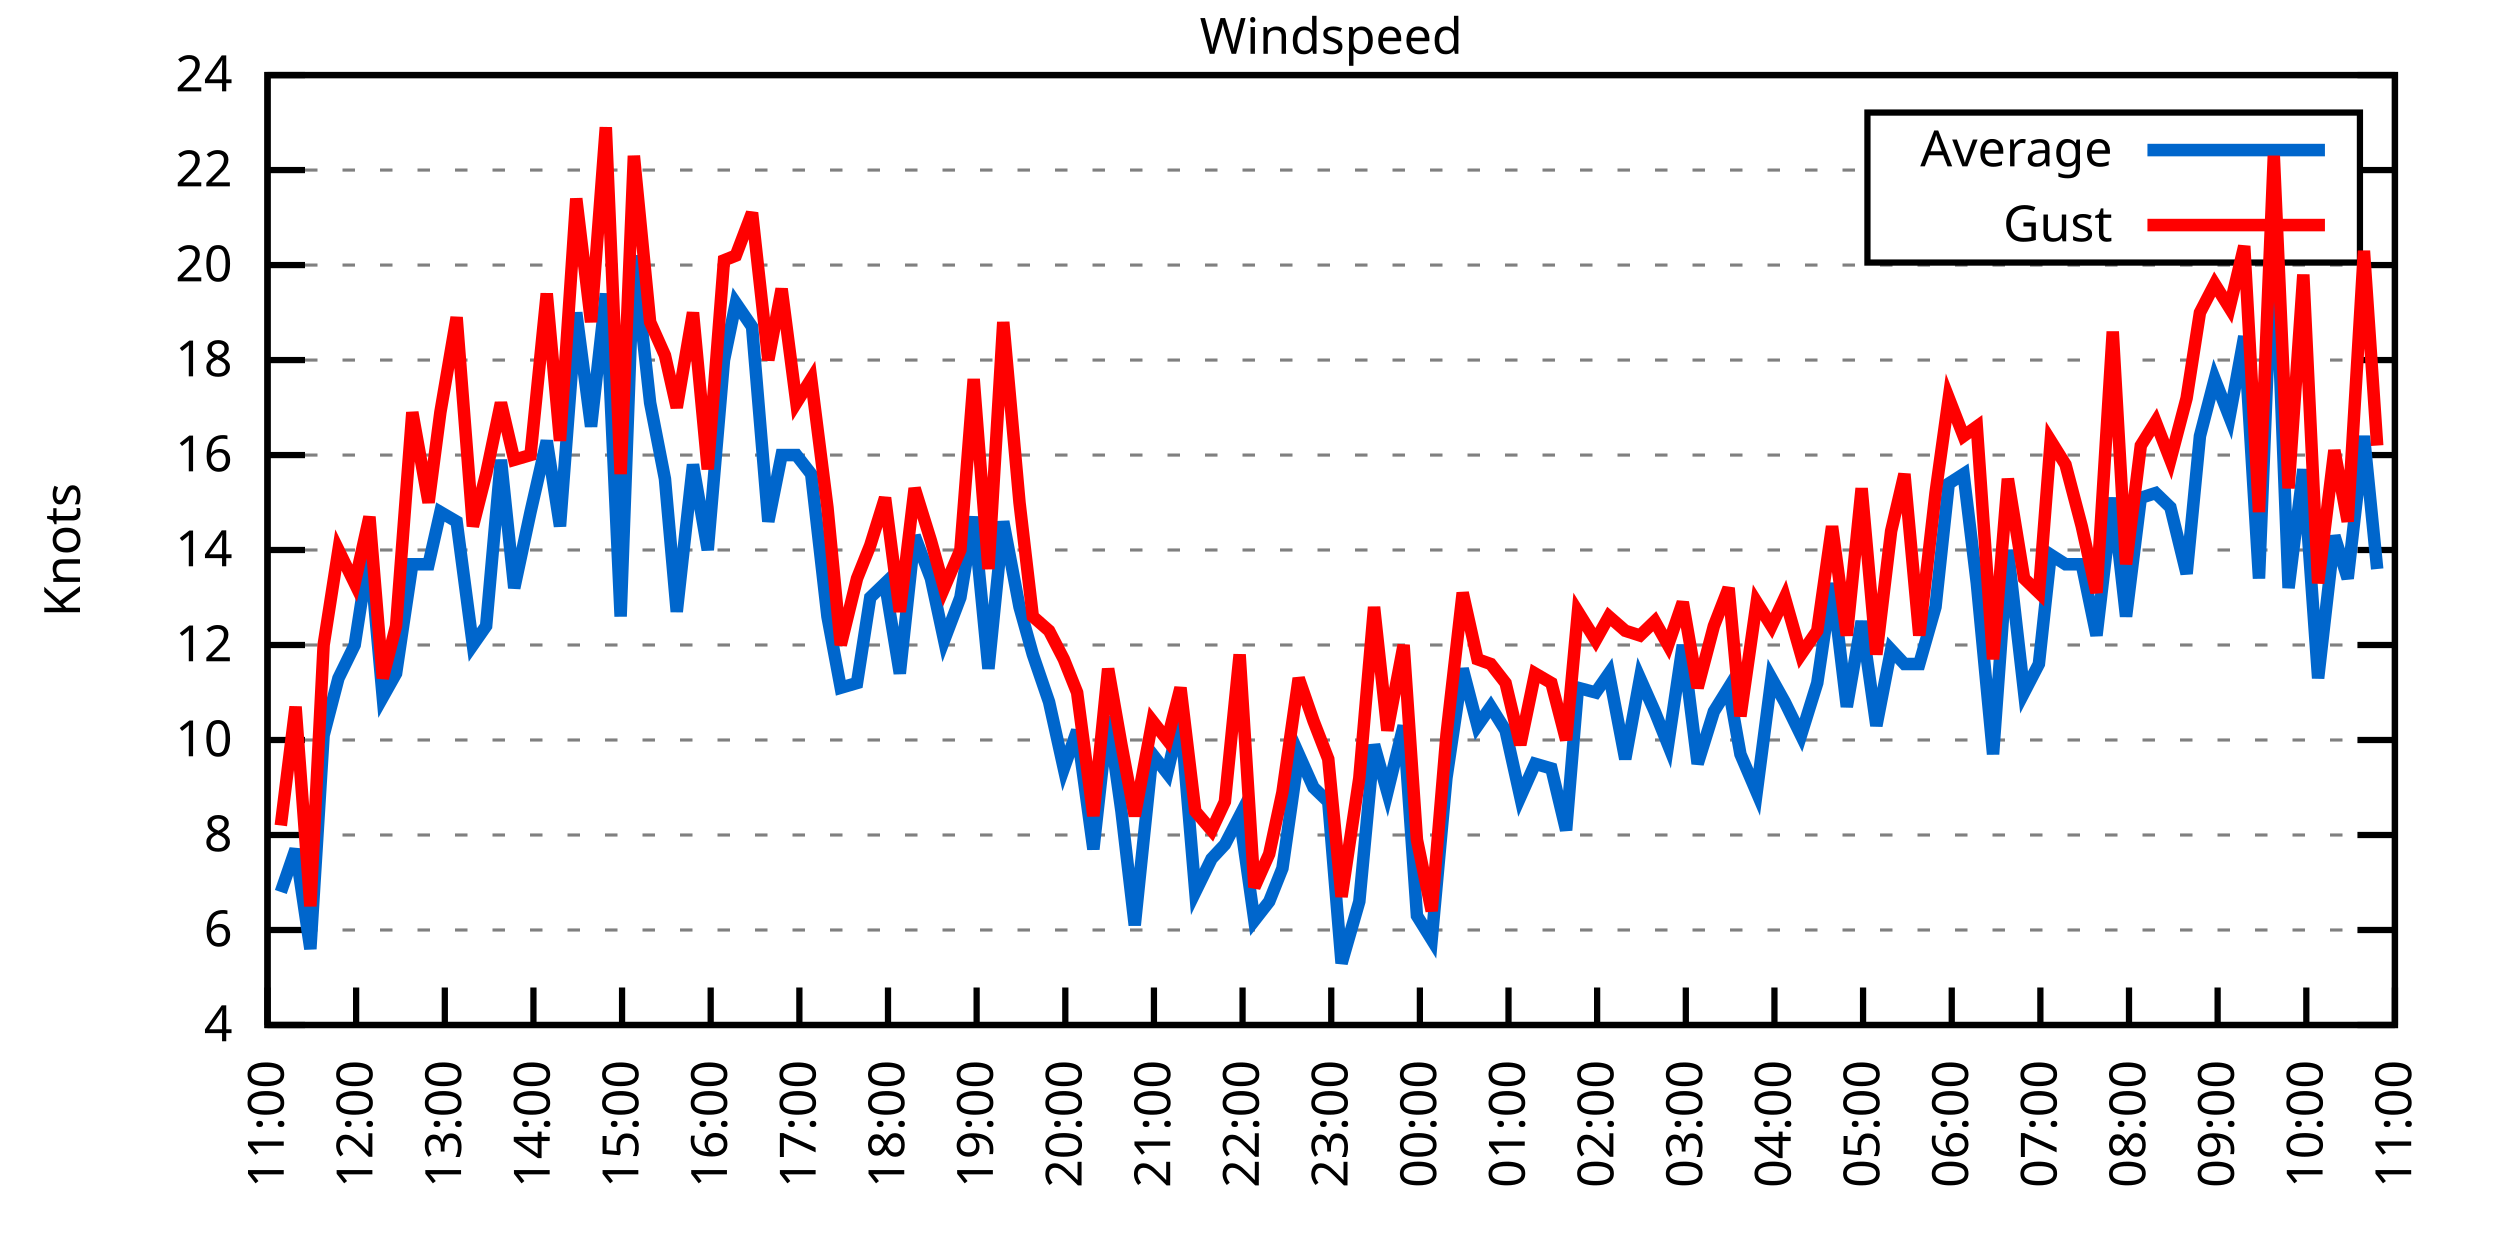
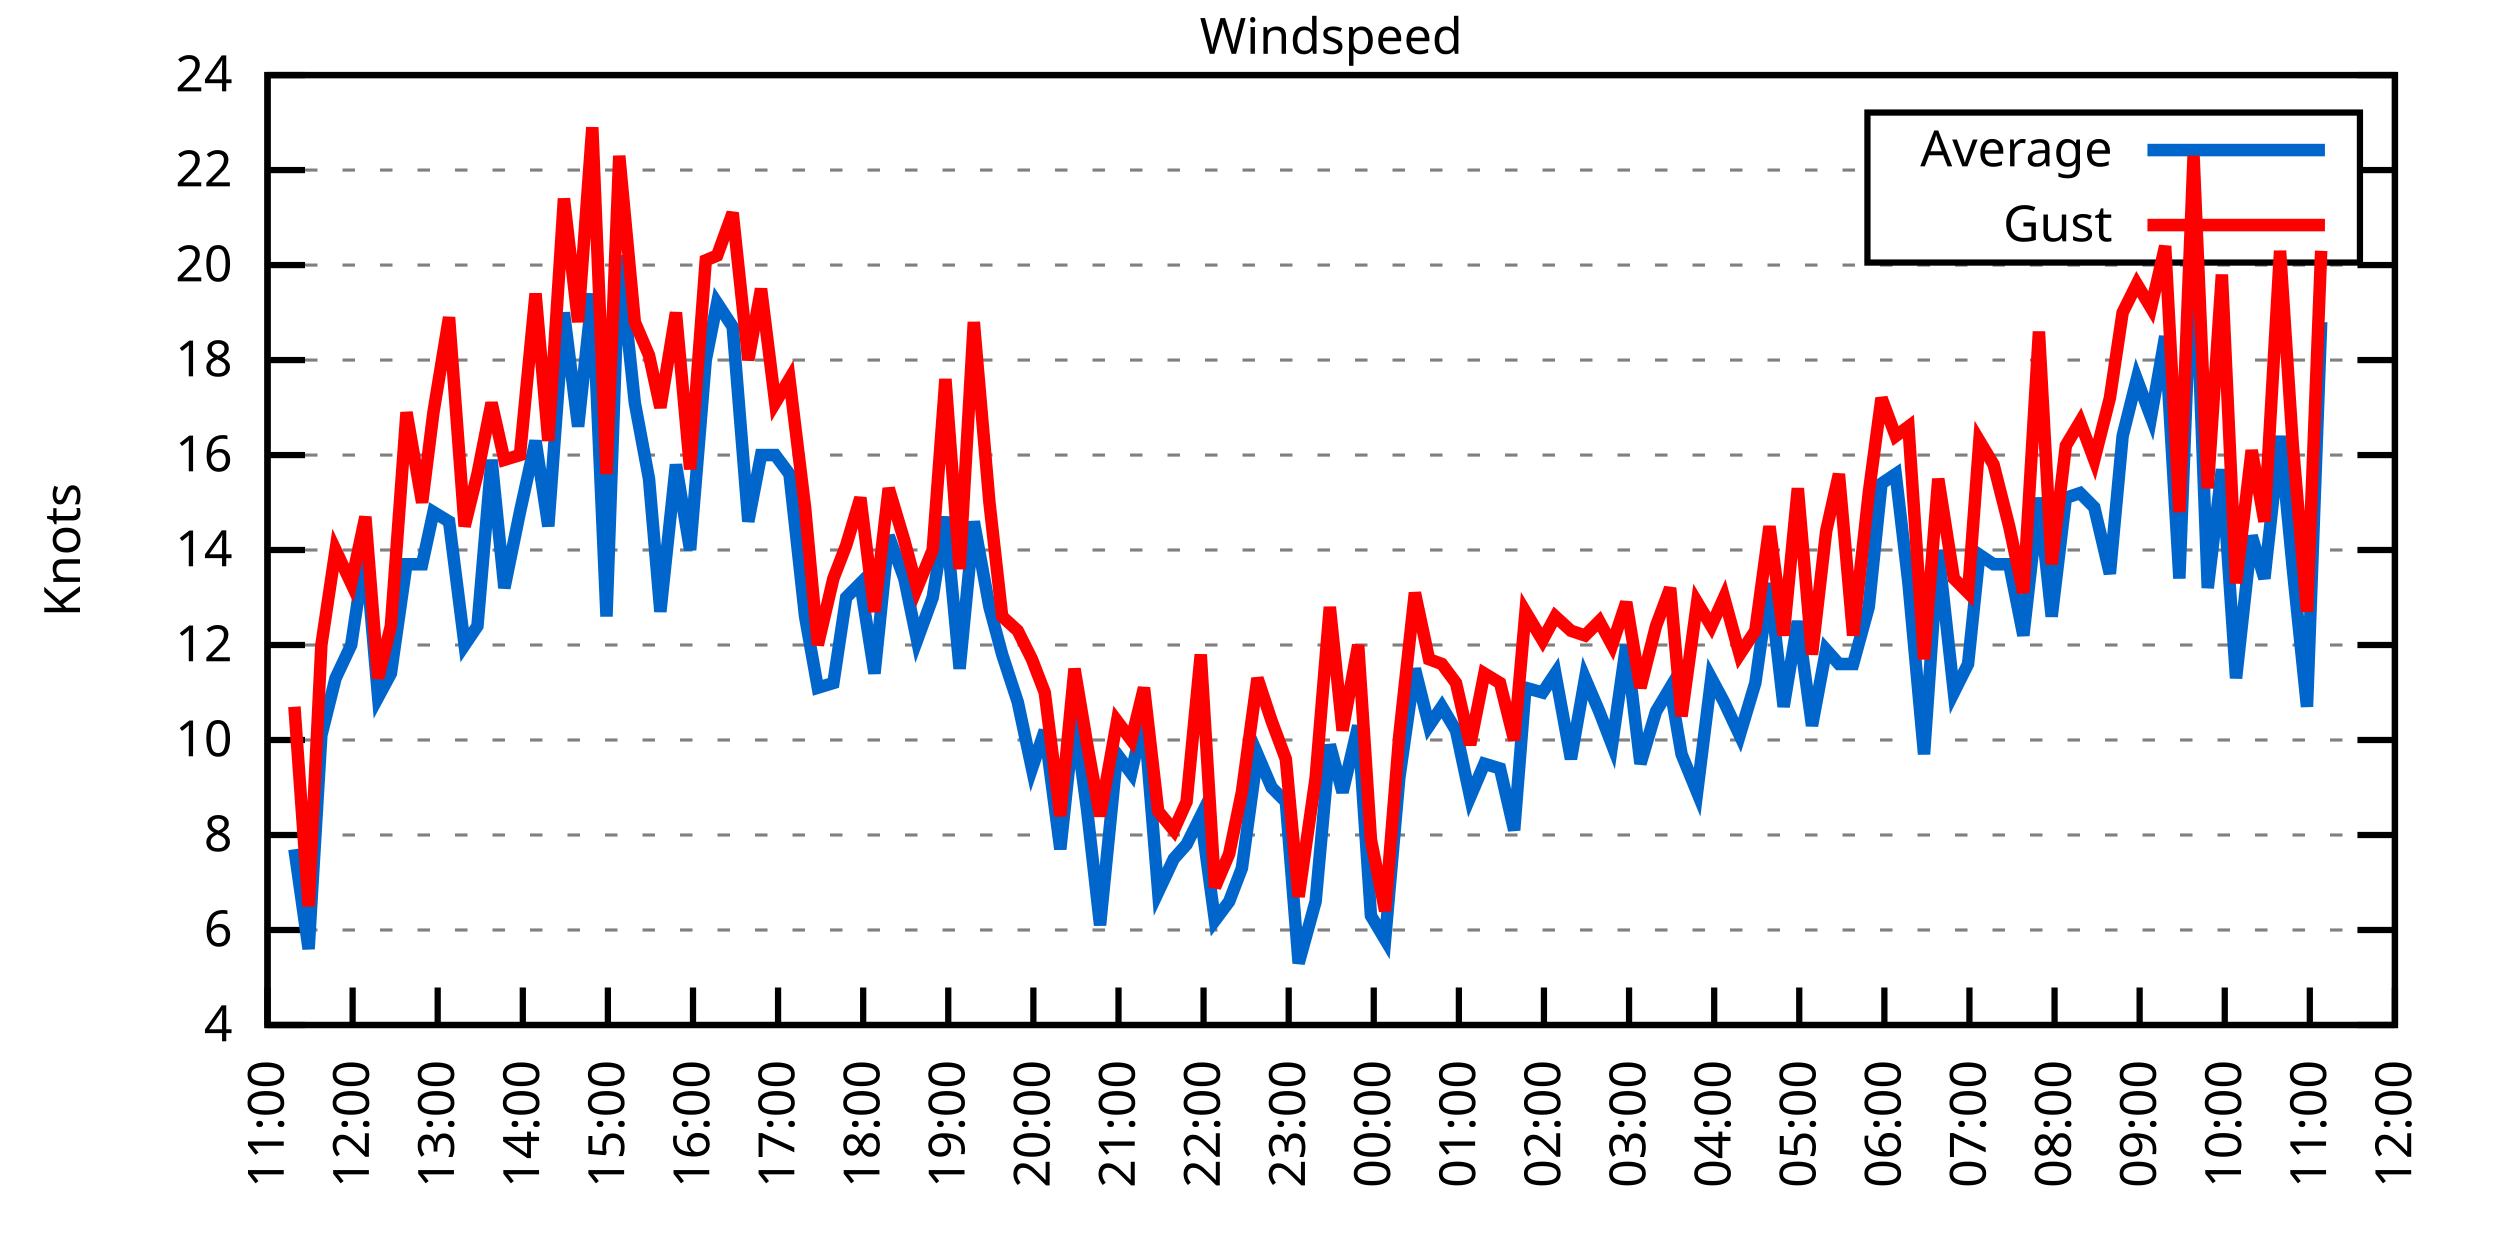
<svg xmlns="http://www.w3.org/2000/svg" xmlns:xlink="http://www.w3.org/1999/xlink" width="400" height="200" viewBox="0 0 400 200">
  <g id="gnuplot_canvas">
    <rect x="0" y="0" width="400" height="200" fill="none" />
    <defs>
      <circle id="gpDot" r="0.5" stroke-width="0.5" stroke="currentColor" />
      <path id="gpPt0" stroke-width="0.333" stroke="currentColor" d="M-1,0 h2 M0,-1 v2" />
      <path id="gpPt1" stroke-width="0.333" stroke="currentColor" d="M-1,-1 L1,1 M1,-1 L-1,1" />
      <path id="gpPt2" stroke-width="0.333" stroke="currentColor" d="M-1,0 L1,0 M0,-1 L0,1 M-1,-1 L1,1 M-1,1 L1,-1" />
      <rect id="gpPt3" stroke-width="0.333" stroke="currentColor" x="-1" y="-1" width="2" height="2" />
      <rect id="gpPt4" stroke-width="0.333" stroke="currentColor" fill="currentColor" x="-1" y="-1" width="2" height="2" />
      <circle id="gpPt5" stroke-width="0.333" stroke="currentColor" cx="0" cy="0" r="1" />
      <use xlink:href="#gpPt5" id="gpPt6" fill="currentColor" stroke="none" />
      <path id="gpPt7" stroke-width="0.333" stroke="currentColor" d="M0,-1.33 L-1.33,0.67 L1.33,0.67 z" />
      <use xlink:href="#gpPt7" id="gpPt8" fill="currentColor" stroke="none" />
      <use xlink:href="#gpPt7" id="gpPt9" stroke="currentColor" transform="rotate(180)" />
      <use xlink:href="#gpPt9" id="gpPt10" fill="currentColor" stroke="none" />
      <use xlink:href="#gpPt3" id="gpPt11" stroke="currentColor" transform="rotate(45)" />
      <use xlink:href="#gpPt11" id="gpPt12" fill="currentColor" stroke="none" />
      <path id="gpPt13" stroke-width="0.333" stroke="currentColor" d="M0,1.330 L1.265,0.411 L0.782,-1.067 L-0.782,-1.076 L-1.265,0.411 z" />
      <use xlink:href="#gpPt13" id="gpPt14" fill="currentColor" stroke="none" />
      <filter id="textbox" filterUnits="objectBoundingBox" x="0" y="0" height="1" width="1">
        <feFlood flood-color="white" flood-opacity="1" result="bgnd" />
        <feComposite in="SourceGraphic" in2="bgnd" operator="atop" />
      </filter>
      <filter id="greybox" filterUnits="objectBoundingBox" x="0" y="0" height="1" width="1">
        <feFlood flood-color="lightgrey" flood-opacity="1" result="grey" />
        <feComposite in="SourceGraphic" in2="grey" operator="atop" />
      </filter>
    </defs>
    <g fill="none" color="white" stroke="currentColor" stroke-width="1.00" stroke-linecap="butt" stroke-linejoin="miter">
</g>
    <g fill="none" color="black" stroke="currentColor" stroke-width="1.00" stroke-linecap="butt" stroke-linejoin="miter">
      <g stroke="none" shape-rendering="crispEdges">
        <polygon fill="rgb(255, 255, 255)" points="42.80,164.00 383.18,164.00 383.18,12.02 42.80,12.02 " />
      </g>
    </g>
    <g fill="none" color="black" stroke="currentColor" stroke-width="1.00" stroke-linecap="butt" stroke-linejoin="miter">
</g>
    <g fill="none" color="black" stroke="black" stroke-width="0.50" stroke-linecap="butt" stroke-linejoin="miter">
</g>
    <g fill="none" color="gray" stroke="currentColor" stroke-width="0.50" stroke-linecap="butt" stroke-linejoin="miter">
      <path stroke="gray" stroke-dasharray="2,4" class="gridline" d="M42.80,164.00 L383.19,164.00  " />
    </g>
    <g fill="none" color="gray" stroke="gray" stroke-width="1.00" stroke-linecap="butt" stroke-linejoin="miter">
</g>
    <g fill="none" color="black" stroke="currentColor" stroke-width="1.00" stroke-linecap="butt" stroke-linejoin="miter">
      <path stroke="black" d="M42.80,164.00 L48.80,164.00 M383.19,164.00 L377.19,164.00  " />
      <g transform="translate(37.20,166.60)" stroke="none" fill="black" font-family="Sans" font-size="8.00" text-anchor="end">
        <text>
          <tspan font-family="Sans"> 4</tspan>
        </text>
      </g>
    </g>
    <g fill="none" color="black" stroke="currentColor" stroke-width="1.00" stroke-linecap="butt" stroke-linejoin="miter">
</g>
    <g fill="none" color="black" stroke="black" stroke-width="0.50" stroke-linecap="butt" stroke-linejoin="miter">
</g>
    <g fill="none" color="gray" stroke="currentColor" stroke-width="0.50" stroke-linecap="butt" stroke-linejoin="miter">
      <path stroke="gray" stroke-dasharray="2,4" class="gridline" d="M42.80,148.80 L383.19,148.80  " />
    </g>
    <g fill="none" color="gray" stroke="gray" stroke-width="1.00" stroke-linecap="butt" stroke-linejoin="miter">
</g>
    <g fill="none" color="black" stroke="currentColor" stroke-width="1.00" stroke-linecap="butt" stroke-linejoin="miter">
      <path stroke="black" d="M42.80,148.80 L48.80,148.80 M383.19,148.80 L377.19,148.80  " />
      <g transform="translate(37.20,151.40)" stroke="none" fill="black" font-family="Sans" font-size="8.00" text-anchor="end">
        <text>
          <tspan font-family="Sans"> 6</tspan>
        </text>
      </g>
    </g>
    <g fill="none" color="black" stroke="currentColor" stroke-width="1.00" stroke-linecap="butt" stroke-linejoin="miter">
</g>
    <g fill="none" color="black" stroke="black" stroke-width="0.50" stroke-linecap="butt" stroke-linejoin="miter">
</g>
    <g fill="none" color="gray" stroke="currentColor" stroke-width="0.50" stroke-linecap="butt" stroke-linejoin="miter">
      <path stroke="gray" stroke-dasharray="2,4" class="gridline" d="M42.80,133.60 L383.19,133.60  " />
    </g>
    <g fill="none" color="gray" stroke="gray" stroke-width="1.00" stroke-linecap="butt" stroke-linejoin="miter">
</g>
    <g fill="none" color="black" stroke="currentColor" stroke-width="1.00" stroke-linecap="butt" stroke-linejoin="miter">
      <path stroke="black" d="M42.80,133.60 L48.80,133.60 M383.19,133.60 L377.19,133.60  " />
      <g transform="translate(37.20,136.20)" stroke="none" fill="black" font-family="Sans" font-size="8.00" text-anchor="end">
        <text>
          <tspan font-family="Sans"> 8</tspan>
        </text>
      </g>
    </g>
    <g fill="none" color="black" stroke="currentColor" stroke-width="1.00" stroke-linecap="butt" stroke-linejoin="miter">
</g>
    <g fill="none" color="black" stroke="black" stroke-width="0.50" stroke-linecap="butt" stroke-linejoin="miter">
</g>
    <g fill="none" color="gray" stroke="currentColor" stroke-width="0.50" stroke-linecap="butt" stroke-linejoin="miter">
      <path stroke="gray" stroke-dasharray="2,4" class="gridline" d="M42.80,118.40 L383.19,118.40  " />
    </g>
    <g fill="none" color="gray" stroke="gray" stroke-width="1.00" stroke-linecap="butt" stroke-linejoin="miter">
</g>
    <g fill="none" color="black" stroke="currentColor" stroke-width="1.00" stroke-linecap="butt" stroke-linejoin="miter">
      <path stroke="black" d="M42.80,118.40 L48.80,118.40 M383.19,118.40 L377.19,118.40  " />
      <g transform="translate(37.20,121.00)" stroke="none" fill="black" font-family="Sans" font-size="8.00" text-anchor="end">
        <text>
          <tspan font-family="Sans"> 10</tspan>
        </text>
      </g>
    </g>
    <g fill="none" color="black" stroke="currentColor" stroke-width="1.00" stroke-linecap="butt" stroke-linejoin="miter">
</g>
    <g fill="none" color="black" stroke="black" stroke-width="0.50" stroke-linecap="butt" stroke-linejoin="miter">
</g>
    <g fill="none" color="gray" stroke="currentColor" stroke-width="0.50" stroke-linecap="butt" stroke-linejoin="miter">
      <path stroke="gray" stroke-dasharray="2,4" class="gridline" d="M42.80,103.20 L383.19,103.20  " />
    </g>
    <g fill="none" color="gray" stroke="gray" stroke-width="1.00" stroke-linecap="butt" stroke-linejoin="miter">
</g>
    <g fill="none" color="black" stroke="currentColor" stroke-width="1.00" stroke-linecap="butt" stroke-linejoin="miter">
      <path stroke="black" d="M42.80,103.20 L48.80,103.20 M383.19,103.20 L377.19,103.20  " />
      <g transform="translate(37.20,105.80)" stroke="none" fill="black" font-family="Sans" font-size="8.00" text-anchor="end">
        <text>
          <tspan font-family="Sans"> 12</tspan>
        </text>
      </g>
    </g>
    <g fill="none" color="black" stroke="currentColor" stroke-width="1.00" stroke-linecap="butt" stroke-linejoin="miter">
</g>
    <g fill="none" color="black" stroke="black" stroke-width="0.50" stroke-linecap="butt" stroke-linejoin="miter">
</g>
    <g fill="none" color="gray" stroke="currentColor" stroke-width="0.50" stroke-linecap="butt" stroke-linejoin="miter">
      <path stroke="gray" stroke-dasharray="2,4" class="gridline" d="M42.80,88.00 L383.19,88.00  " />
    </g>
    <g fill="none" color="gray" stroke="gray" stroke-width="1.00" stroke-linecap="butt" stroke-linejoin="miter">
</g>
    <g fill="none" color="black" stroke="currentColor" stroke-width="1.00" stroke-linecap="butt" stroke-linejoin="miter">
      <path stroke="black" d="M42.80,88.00 L48.80,88.00 M383.19,88.00 L377.19,88.00  " />
      <g transform="translate(37.20,90.60)" stroke="none" fill="black" font-family="Sans" font-size="8.00" text-anchor="end">
        <text>
          <tspan font-family="Sans"> 14</tspan>
        </text>
      </g>
    </g>
    <g fill="none" color="black" stroke="currentColor" stroke-width="1.00" stroke-linecap="butt" stroke-linejoin="miter">
</g>
    <g fill="none" color="black" stroke="black" stroke-width="0.50" stroke-linecap="butt" stroke-linejoin="miter">
</g>
    <g fill="none" color="gray" stroke="currentColor" stroke-width="0.50" stroke-linecap="butt" stroke-linejoin="miter">
      <path stroke="gray" stroke-dasharray="2,4" class="gridline" d="M42.80,72.81 L383.19,72.81  " />
    </g>
    <g fill="none" color="gray" stroke="gray" stroke-width="1.00" stroke-linecap="butt" stroke-linejoin="miter">
</g>
    <g fill="none" color="black" stroke="currentColor" stroke-width="1.00" stroke-linecap="butt" stroke-linejoin="miter">
      <path stroke="black" d="M42.80,72.81 L48.80,72.81 M383.19,72.81 L377.19,72.81  " />
      <g transform="translate(37.20,75.41)" stroke="none" fill="black" font-family="Sans" font-size="8.00" text-anchor="end">
        <text>
          <tspan font-family="Sans"> 16</tspan>
        </text>
      </g>
    </g>
    <g fill="none" color="black" stroke="currentColor" stroke-width="1.00" stroke-linecap="butt" stroke-linejoin="miter">
</g>
    <g fill="none" color="black" stroke="black" stroke-width="0.50" stroke-linecap="butt" stroke-linejoin="miter">
</g>
    <g fill="none" color="gray" stroke="currentColor" stroke-width="0.50" stroke-linecap="butt" stroke-linejoin="miter">
      <path stroke="gray" stroke-dasharray="2,4" class="gridline" d="M42.80,57.61 L383.19,57.61  " />
    </g>
    <g fill="none" color="gray" stroke="gray" stroke-width="1.00" stroke-linecap="butt" stroke-linejoin="miter">
</g>
    <g fill="none" color="black" stroke="currentColor" stroke-width="1.00" stroke-linecap="butt" stroke-linejoin="miter">
      <path stroke="black" d="M42.80,57.61 L48.80,57.61 M383.19,57.61 L377.19,57.61  " />
      <g transform="translate(37.20,60.21)" stroke="none" fill="black" font-family="Sans" font-size="8.00" text-anchor="end">
        <text>
          <tspan font-family="Sans"> 18</tspan>
        </text>
      </g>
    </g>
    <g fill="none" color="black" stroke="currentColor" stroke-width="1.00" stroke-linecap="butt" stroke-linejoin="miter">
</g>
    <g fill="none" color="black" stroke="black" stroke-width="0.50" stroke-linecap="butt" stroke-linejoin="miter">
</g>
    <g fill="none" color="gray" stroke="currentColor" stroke-width="0.50" stroke-linecap="butt" stroke-linejoin="miter">
      <path stroke="gray" stroke-dasharray="2,4" class="gridline" d="M42.80,42.41 L383.19,42.41  " />
    </g>
    <g fill="none" color="gray" stroke="gray" stroke-width="1.00" stroke-linecap="butt" stroke-linejoin="miter">
</g>
    <g fill="none" color="black" stroke="currentColor" stroke-width="1.00" stroke-linecap="butt" stroke-linejoin="miter">
      <path stroke="black" d="M42.80,42.41 L48.80,42.41 M383.19,42.41 L377.19,42.41  " />
      <g transform="translate(37.20,45.01)" stroke="none" fill="black" font-family="Sans" font-size="8.00" text-anchor="end">
        <text>
          <tspan font-family="Sans"> 20</tspan>
        </text>
      </g>
    </g>
    <g fill="none" color="black" stroke="currentColor" stroke-width="1.00" stroke-linecap="butt" stroke-linejoin="miter">
</g>
    <g fill="none" color="black" stroke="black" stroke-width="0.50" stroke-linecap="butt" stroke-linejoin="miter">
</g>
    <g fill="none" color="gray" stroke="currentColor" stroke-width="0.50" stroke-linecap="butt" stroke-linejoin="miter">
      <path stroke="gray" stroke-dasharray="2,4" class="gridline" d="M42.80,27.21 L298.79,27.21 M377.59,27.21 L383.19,27.21  " />
    </g>
    <g fill="none" color="gray" stroke="gray" stroke-width="1.00" stroke-linecap="butt" stroke-linejoin="miter">
</g>
    <g fill="none" color="black" stroke="currentColor" stroke-width="1.00" stroke-linecap="butt" stroke-linejoin="miter">
      <path stroke="black" d="M42.80,27.21 L48.80,27.21 M383.19,27.21 L377.19,27.21  " />
      <g transform="translate(37.20,29.81)" stroke="none" fill="black" font-family="Sans" font-size="8.00" text-anchor="end">
        <text>
          <tspan font-family="Sans"> 22</tspan>
        </text>
      </g>
    </g>
    <g fill="none" color="black" stroke="currentColor" stroke-width="1.00" stroke-linecap="butt" stroke-linejoin="miter">
</g>
    <g fill="none" color="black" stroke="black" stroke-width="0.50" stroke-linecap="butt" stroke-linejoin="miter">
</g>
    <g fill="none" color="gray" stroke="currentColor" stroke-width="0.50" stroke-linecap="butt" stroke-linejoin="miter">
      <path stroke="gray" stroke-dasharray="2,4" class="gridline" d="M42.80,12.01 L383.19,12.01  " />
    </g>
    <g fill="none" color="gray" stroke="gray" stroke-width="1.00" stroke-linecap="butt" stroke-linejoin="miter">
</g>
    <g fill="none" color="black" stroke="currentColor" stroke-width="1.00" stroke-linecap="butt" stroke-linejoin="miter">
      <path stroke="black" d="M42.80,12.01 L48.80,12.01 M383.19,12.01 L377.19,12.01  " />
      <g transform="translate(37.20,14.61)" stroke="none" fill="black" font-family="Sans" font-size="8.00" text-anchor="end">
        <text>
          <tspan font-family="Sans"> 24</tspan>
        </text>
      </g>
    </g>
    <g fill="none" color="black" stroke="currentColor" stroke-width="1.00" stroke-linecap="butt" stroke-linejoin="miter">
      <path stroke="black" d="M42.80,164.00 L42.80,158.00  " />
      <g transform="translate(45.40,169.60) rotate(270.00)" stroke="none" fill="black" font-family="Sans" font-size="8.00" text-anchor="end">
        <text>
          <tspan font-family="Sans">11:00</tspan>
        </text>
      </g>
    </g>
    <g fill="none" color="black" stroke="currentColor" stroke-width="1.00" stroke-linecap="butt" stroke-linejoin="miter">
-       <path stroke="black" d="M56.98,164.00 L56.98,158.00  " />
-       <g transform="translate(59.58,169.60) rotate(270.00)" stroke="none" fill="black" font-family="Sans" font-size="8.00" text-anchor="end">
+       <path stroke="black" d="M56.42,164.00 L56.42,158.00  " />
+       <g transform="translate(59.02,169.60) rotate(270.00)" stroke="none" fill="black" font-family="Sans" font-size="8.00" text-anchor="end">
        <text>
          <tspan font-family="Sans">12:00</tspan>
        </text>
      </g>
    </g>
    <g fill="none" color="black" stroke="currentColor" stroke-width="1.00" stroke-linecap="butt" stroke-linejoin="miter">
-       <path stroke="black" d="M71.17,164.00 L71.17,158.00  " />
-       <g transform="translate(73.77,169.60) rotate(270.00)" stroke="none" fill="black" font-family="Sans" font-size="8.00" text-anchor="end">
+       <path stroke="black" d="M70.03,164.00 L70.03,158.00  " />
+       <g transform="translate(72.63,169.60) rotate(270.00)" stroke="none" fill="black" font-family="Sans" font-size="8.00" text-anchor="end">
        <text>
          <tspan font-family="Sans">13:00</tspan>
        </text>
      </g>
    </g>
    <g fill="none" color="black" stroke="currentColor" stroke-width="1.00" stroke-linecap="butt" stroke-linejoin="miter">
-       <path stroke="black" d="M85.35,164.00 L85.35,158.00  " />
-       <g transform="translate(87.95,169.60) rotate(270.00)" stroke="none" fill="black" font-family="Sans" font-size="8.00" text-anchor="end">
+       <path stroke="black" d="M83.65,164.00 L83.65,158.00  " />
+       <g transform="translate(86.25,169.60) rotate(270.00)" stroke="none" fill="black" font-family="Sans" font-size="8.00" text-anchor="end">
        <text>
          <tspan font-family="Sans">14:00</tspan>
        </text>
      </g>
    </g>
    <g fill="none" color="black" stroke="currentColor" stroke-width="1.00" stroke-linecap="butt" stroke-linejoin="miter">
-       <path stroke="black" d="M99.53,164.00 L99.53,158.00  " />
-       <g transform="translate(102.13,169.60) rotate(270.00)" stroke="none" fill="black" font-family="Sans" font-size="8.00" text-anchor="end">
+       <path stroke="black" d="M97.26,164.00 L97.26,158.00  " />
+       <g transform="translate(99.86,169.60) rotate(270.00)" stroke="none" fill="black" font-family="Sans" font-size="8.00" text-anchor="end">
        <text>
          <tspan font-family="Sans">15:00</tspan>
        </text>
      </g>
    </g>
    <g fill="none" color="black" stroke="currentColor" stroke-width="1.00" stroke-linecap="butt" stroke-linejoin="miter">
-       <path stroke="black" d="M113.71,164.00 L113.71,158.00  " />
-       <g transform="translate(116.31,169.60) rotate(270.00)" stroke="none" fill="black" font-family="Sans" font-size="8.00" text-anchor="end">
+       <path stroke="black" d="M110.88,164.00 L110.88,158.00  " />
+       <g transform="translate(113.48,169.60) rotate(270.00)" stroke="none" fill="black" font-family="Sans" font-size="8.00" text-anchor="end">
        <text>
          <tspan font-family="Sans">16:00</tspan>
        </text>
      </g>
    </g>
    <g fill="none" color="black" stroke="currentColor" stroke-width="1.00" stroke-linecap="butt" stroke-linejoin="miter">
-       <path stroke="black" d="M127.90,164.00 L127.90,158.00  " />
-       <g transform="translate(130.50,169.60) rotate(270.00)" stroke="none" fill="black" font-family="Sans" font-size="8.00" text-anchor="end">
+       <path stroke="black" d="M124.49,164.00 L124.49,158.00  " />
+       <g transform="translate(127.09,169.60) rotate(270.00)" stroke="none" fill="black" font-family="Sans" font-size="8.00" text-anchor="end">
        <text>
          <tspan font-family="Sans">17:00</tspan>
        </text>
      </g>
    </g>
    <g fill="none" color="black" stroke="currentColor" stroke-width="1.00" stroke-linecap="butt" stroke-linejoin="miter">
-       <path stroke="black" d="M142.08,164.00 L142.08,158.00  " />
-       <g transform="translate(144.68,169.60) rotate(270.00)" stroke="none" fill="black" font-family="Sans" font-size="8.00" text-anchor="end">
+       <path stroke="black" d="M138.11,164.00 L138.11,158.00  " />
+       <g transform="translate(140.71,169.60) rotate(270.00)" stroke="none" fill="black" font-family="Sans" font-size="8.00" text-anchor="end">
        <text>
          <tspan font-family="Sans">18:00</tspan>
        </text>
      </g>
    </g>
    <g fill="none" color="black" stroke="currentColor" stroke-width="1.00" stroke-linecap="butt" stroke-linejoin="miter">
-       <path stroke="black" d="M156.26,164.00 L156.26,158.00  " />
-       <g transform="translate(158.86,169.60) rotate(270.00)" stroke="none" fill="black" font-family="Sans" font-size="8.00" text-anchor="end">
+       <path stroke="black" d="M151.72,164.00 L151.72,158.00  " />
+       <g transform="translate(154.32,169.60) rotate(270.00)" stroke="none" fill="black" font-family="Sans" font-size="8.00" text-anchor="end">
        <text>
          <tspan font-family="Sans">19:00</tspan>
        </text>
      </g>
    </g>
    <g fill="none" color="black" stroke="currentColor" stroke-width="1.00" stroke-linecap="butt" stroke-linejoin="miter">
-       <path stroke="black" d="M170.45,164.00 L170.45,158.00  " />
-       <g transform="translate(173.05,169.60) rotate(270.00)" stroke="none" fill="black" font-family="Sans" font-size="8.00" text-anchor="end">
+       <path stroke="black" d="M165.34,164.00 L165.34,158.00  " />
+       <g transform="translate(167.94,169.60) rotate(270.00)" stroke="none" fill="black" font-family="Sans" font-size="8.00" text-anchor="end">
        <text>
          <tspan font-family="Sans">20:00</tspan>
        </text>
      </g>
    </g>
    <g fill="none" color="black" stroke="currentColor" stroke-width="1.00" stroke-linecap="butt" stroke-linejoin="miter">
-       <path stroke="black" d="M184.63,164.00 L184.63,158.00  " />
-       <g transform="translate(187.23,169.60) rotate(270.00)" stroke="none" fill="black" font-family="Sans" font-size="8.00" text-anchor="end">
+       <path stroke="black" d="M178.96,164.00 L178.96,158.00  " />
+       <g transform="translate(181.56,169.60) rotate(270.00)" stroke="none" fill="black" font-family="Sans" font-size="8.00" text-anchor="end">
        <text>
          <tspan font-family="Sans">21:00</tspan>
        </text>
      </g>
    </g>
    <g fill="none" color="black" stroke="currentColor" stroke-width="1.00" stroke-linecap="butt" stroke-linejoin="miter">
-       <path stroke="black" d="M198.81,164.00 L198.81,158.00  " />
-       <g transform="translate(201.41,169.60) rotate(270.00)" stroke="none" fill="black" font-family="Sans" font-size="8.00" text-anchor="end">
+       <path stroke="black" d="M192.57,164.00 L192.57,158.00  " />
+       <g transform="translate(195.17,169.60) rotate(270.00)" stroke="none" fill="black" font-family="Sans" font-size="8.00" text-anchor="end">
        <text>
          <tspan font-family="Sans">22:00</tspan>
        </text>
      </g>
    </g>
    <g fill="none" color="black" stroke="currentColor" stroke-width="1.00" stroke-linecap="butt" stroke-linejoin="miter">
-       <path stroke="black" d="M213.00,164.00 L213.00,158.00  " />
-       <g transform="translate(215.60,169.60) rotate(270.00)" stroke="none" fill="black" font-family="Sans" font-size="8.00" text-anchor="end">
+       <path stroke="black" d="M206.19,164.00 L206.19,158.00  " />
+       <g transform="translate(208.79,169.60) rotate(270.00)" stroke="none" fill="black" font-family="Sans" font-size="8.00" text-anchor="end">
        <text>
          <tspan font-family="Sans">23:00</tspan>
        </text>
      </g>
    </g>
    <g fill="none" color="black" stroke="currentColor" stroke-width="1.00" stroke-linecap="butt" stroke-linejoin="miter">
-       <path stroke="black" d="M227.18,164.00 L227.18,158.00  " />
-       <g transform="translate(229.78,169.60) rotate(270.00)" stroke="none" fill="black" font-family="Sans" font-size="8.00" text-anchor="end">
+       <path stroke="black" d="M219.80,164.00 L219.80,158.00  " />
+       <g transform="translate(222.40,169.60) rotate(270.00)" stroke="none" fill="black" font-family="Sans" font-size="8.00" text-anchor="end">
        <text>
          <tspan font-family="Sans">00:00</tspan>
        </text>
      </g>
    </g>
    <g fill="none" color="black" stroke="currentColor" stroke-width="1.00" stroke-linecap="butt" stroke-linejoin="miter">
-       <path stroke="black" d="M241.36,164.00 L241.36,158.00  " />
-       <g transform="translate(243.96,169.60) rotate(270.00)" stroke="none" fill="black" font-family="Sans" font-size="8.00" text-anchor="end">
+       <path stroke="black" d="M233.42,164.00 L233.42,158.00  " />
+       <g transform="translate(236.02,169.60) rotate(270.00)" stroke="none" fill="black" font-family="Sans" font-size="8.00" text-anchor="end">
        <text>
          <tspan font-family="Sans">01:00</tspan>
        </text>
      </g>
    </g>
    <g fill="none" color="black" stroke="currentColor" stroke-width="1.00" stroke-linecap="butt" stroke-linejoin="miter">
-       <path stroke="black" d="M255.54,164.00 L255.54,158.00  " />
-       <g transform="translate(258.14,169.60) rotate(270.00)" stroke="none" fill="black" font-family="Sans" font-size="8.00" text-anchor="end">
+       <path stroke="black" d="M247.03,164.00 L247.03,158.00  " />
+       <g transform="translate(249.63,169.60) rotate(270.00)" stroke="none" fill="black" font-family="Sans" font-size="8.00" text-anchor="end">
        <text>
          <tspan font-family="Sans">02:00</tspan>
        </text>
      </g>
    </g>
    <g fill="none" color="black" stroke="currentColor" stroke-width="1.00" stroke-linecap="butt" stroke-linejoin="miter">
-       <path stroke="black" d="M269.73,164.00 L269.73,158.00  " />
-       <g transform="translate(272.33,169.60) rotate(270.00)" stroke="none" fill="black" font-family="Sans" font-size="8.00" text-anchor="end">
+       <path stroke="black" d="M260.65,164.00 L260.65,158.00  " />
+       <g transform="translate(263.25,169.60) rotate(270.00)" stroke="none" fill="black" font-family="Sans" font-size="8.00" text-anchor="end">
        <text>
          <tspan font-family="Sans">03:00</tspan>
        </text>
      </g>
    </g>
    <g fill="none" color="black" stroke="currentColor" stroke-width="1.00" stroke-linecap="butt" stroke-linejoin="miter">
-       <path stroke="black" d="M283.91,164.00 L283.91,158.00  " />
-       <g transform="translate(286.51,169.60) rotate(270.00)" stroke="none" fill="black" font-family="Sans" font-size="8.00" text-anchor="end">
+       <path stroke="black" d="M274.27,164.00 L274.27,158.00  " />
+       <g transform="translate(276.87,169.60) rotate(270.00)" stroke="none" fill="black" font-family="Sans" font-size="8.00" text-anchor="end">
        <text>
          <tspan font-family="Sans">04:00</tspan>
        </text>
      </g>
    </g>
    <g fill="none" color="black" stroke="currentColor" stroke-width="1.00" stroke-linecap="butt" stroke-linejoin="miter">
-       <path stroke="black" d="M298.09,164.00 L298.09,158.00  " />
-       <g transform="translate(300.69,169.60) rotate(270.00)" stroke="none" fill="black" font-family="Sans" font-size="8.00" text-anchor="end">
+       <path stroke="black" d="M287.88,164.00 L287.88,158.00  " />
+       <g transform="translate(290.48,169.60) rotate(270.00)" stroke="none" fill="black" font-family="Sans" font-size="8.00" text-anchor="end">
        <text>
          <tspan font-family="Sans">05:00</tspan>
        </text>
      </g>
    </g>
    <g fill="none" color="black" stroke="currentColor" stroke-width="1.00" stroke-linecap="butt" stroke-linejoin="miter">
-       <path stroke="black" d="M312.28,164.00 L312.28,158.00  " />
-       <g transform="translate(314.88,169.60) rotate(270.00)" stroke="none" fill="black" font-family="Sans" font-size="8.00" text-anchor="end">
+       <path stroke="black" d="M301.50,164.00 L301.50,158.00  " />
+       <g transform="translate(304.10,169.60) rotate(270.00)" stroke="none" fill="black" font-family="Sans" font-size="8.00" text-anchor="end">
        <text>
          <tspan font-family="Sans">06:00</tspan>
        </text>
      </g>
    </g>
    <g fill="none" color="black" stroke="currentColor" stroke-width="1.00" stroke-linecap="butt" stroke-linejoin="miter">
-       <path stroke="black" d="M326.46,164.00 L326.46,158.00  " />
-       <g transform="translate(329.06,169.60) rotate(270.00)" stroke="none" fill="black" font-family="Sans" font-size="8.00" text-anchor="end">
+       <path stroke="black" d="M315.11,164.00 L315.11,158.00  " />
+       <g transform="translate(317.71,169.60) rotate(270.00)" stroke="none" fill="black" font-family="Sans" font-size="8.00" text-anchor="end">
        <text>
          <tspan font-family="Sans">07:00</tspan>
        </text>
      </g>
    </g>
    <g fill="none" color="black" stroke="currentColor" stroke-width="1.00" stroke-linecap="butt" stroke-linejoin="miter">
-       <path stroke="black" d="M340.64,164.00 L340.64,158.00  " />
-       <g transform="translate(343.24,169.60) rotate(270.00)" stroke="none" fill="black" font-family="Sans" font-size="8.00" text-anchor="end">
+       <path stroke="black" d="M328.73,164.00 L328.73,158.00  " />
+       <g transform="translate(331.33,169.60) rotate(270.00)" stroke="none" fill="black" font-family="Sans" font-size="8.00" text-anchor="end">
        <text>
          <tspan font-family="Sans">08:00</tspan>
        </text>
      </g>
    </g>
    <g fill="none" color="black" stroke="currentColor" stroke-width="1.00" stroke-linecap="butt" stroke-linejoin="miter">
-       <path stroke="black" d="M354.82,164.00 L354.82,158.00  " />
-       <g transform="translate(357.42,169.60) rotate(270.00)" stroke="none" fill="black" font-family="Sans" font-size="8.00" text-anchor="end">
+       <path stroke="black" d="M342.34,164.00 L342.34,158.00  " />
+       <g transform="translate(344.94,169.60) rotate(270.00)" stroke="none" fill="black" font-family="Sans" font-size="8.00" text-anchor="end">
        <text>
          <tspan font-family="Sans">09:00</tspan>
        </text>
      </g>
    </g>
    <g fill="none" color="black" stroke="currentColor" stroke-width="1.00" stroke-linecap="butt" stroke-linejoin="miter">
-       <path stroke="black" d="M369.01,164.00 L369.01,158.00  " />
-       <g transform="translate(371.61,169.60) rotate(270.00)" stroke="none" fill="black" font-family="Sans" font-size="8.00" text-anchor="end">
+       <path stroke="black" d="M355.96,164.00 L355.96,158.00  " />
+       <g transform="translate(358.56,169.60) rotate(270.00)" stroke="none" fill="black" font-family="Sans" font-size="8.00" text-anchor="end">
        <text>
          <tspan font-family="Sans">10:00</tspan>
+         </text>
+       </g>
+     </g>
+     <g fill="none" color="black" stroke="currentColor" stroke-width="1.00" stroke-linecap="butt" stroke-linejoin="miter">
+       <path stroke="black" d="M369.57,164.00 L369.57,158.00  " />
+       <g transform="translate(372.17,169.60) rotate(270.00)" stroke="none" fill="black" font-family="Sans" font-size="8.00" text-anchor="end">
+         <text>
+           <tspan font-family="Sans">11:00</tspan>
        </text>
      </g>
    </g>
    <g fill="none" color="black" stroke="currentColor" stroke-width="1.00" stroke-linecap="butt" stroke-linejoin="miter">
      <path stroke="black" d="M383.19,164.00 L383.19,158.00  " />
      <g transform="translate(385.79,169.60) rotate(270.00)" stroke="none" fill="black" font-family="Sans" font-size="8.00" text-anchor="end">
        <text>
-           <tspan font-family="Sans">11:00</tspan>
+           <tspan font-family="Sans">12:00</tspan>
        </text>
      </g>
    </g>
    <g fill="none" color="black" stroke="currentColor" stroke-width="1.00" stroke-linecap="butt" stroke-linejoin="miter">
</g>
    <g fill="none" color="black" stroke="currentColor" stroke-width="1.00" stroke-linecap="butt" stroke-linejoin="miter">
      <path stroke="black" d="M42.80,12.01 L42.80,164.00 L383.19,164.00 L383.19,12.01 L42.80,12.01 Z  " />
    </g>
    <g fill="none" color="black" stroke="currentColor" stroke-width="1.00" stroke-linecap="butt" stroke-linejoin="miter">
</g>
    <g fill="none" color="black" stroke="currentColor" stroke-width="1.00" stroke-linecap="butt" stroke-linejoin="miter">
      <path stroke="black" d="M298.79,42.01 L298.79,18.01 L377.59,18.01 L377.59,42.01 L298.79,42.01 Z  " />
    </g>
    <g id="Windspeed_plot_1">
      <g fill="none" color="white" stroke="black" stroke-width="2.00" stroke-linecap="butt" stroke-linejoin="miter">
</g>
      <g fill="none" color="black" stroke="currentColor" stroke-width="2.00" stroke-linecap="butt" stroke-linejoin="miter">
        <g transform="translate(337.99,26.61)" stroke="none" fill="black" font-family="Sans" font-size="8.00" text-anchor="end">
          <text>
            <tspan font-family="Sans">Average</tspan>
          </text>
        </g>
      </g>
      <g fill="none" color="black" stroke="currentColor" stroke-width="2.00" stroke-linecap="butt" stroke-linejoin="miter">
-         <path stroke="rgb(  0, 102, 204)" d="M343.59,24.01 L371.99,24.01 M44.93,142.72 L47.29,135.88 L49.66,151.84 L51.78,117.64 L54.15,108.52 L56.75,103.20   L59.11,88.00 L61.24,111.56 L63.37,107.76 L65.97,90.28 L68.57,90.28 L70.46,81.93 L73.06,83.45 L75.66,103.20   L77.78,100.16 L80.15,73.57 L82.28,94.08 L84.88,81.93 L87.48,70.53 L89.60,84.21 L92.20,50.01 L94.57,68.25   L96.93,46.97 L99.30,98.64 L101.42,40.89 L104.02,64.45 L106.39,76.61 L108.28,97.88 L110.88,74.33 L113.24,88.00   L115.84,57.61 L117.73,48.49 L120.33,52.29 L122.93,83.45 L125.06,72.81 L127.42,72.81 L129.79,75.85 L132.39,98.64   L134.52,110.04 L137.12,109.28 L139.24,95.60 L141.61,93.32 L143.97,107.76 L146.34,85.73 L148.94,92.56 L151.06,102.44   L153.66,95.60 L155.79,82.69 L158.15,107.00 L160.52,83.45 L163.12,97.12 L165.25,104.72 L167.85,112.32 L170.21,122.96   L172.34,116.88 L174.94,135.88 L177.30,114.60 L179.43,129.80 L181.56,148.04 L184.39,120.68 L186.76,123.72 L188.88,114.60   L191.25,142.72 L193.85,137.40 L195.98,135.12 L198.34,130.56 L200.70,147.28 L203.07,144.24 L205.19,138.92 L207.79,120.68   L210.16,126.00 L212.52,128.28 L214.65,154.12 L217.49,144.24 L219.85,119.16 L221.98,126.76 L224.58,116.12 L226.71,146.52   L229.07,150.32 L231.43,124.48 L234.03,107.00 L236.40,116.12 L238.52,113.08 L240.89,116.88 L243.25,127.52 L245.62,122.20   L248.22,122.96 L250.58,132.84 L252.47,110.04 L255.31,110.80 L257.43,107.76 L260.04,121.44 L262.40,108.52 L264.76,113.84   L266.89,119.16 L269.25,103.20 L271.62,122.20 L274.22,113.84 L276.58,110.04 L278.47,120.68 L281.07,126.76 L283.44,108.52   L285.56,112.32 L288.16,117.64 L290.76,109.28 L293.13,93.32 L295.49,113.08 L297.86,99.40 L300.22,116.12 L302.58,103.96   L304.71,106.24 L307.08,106.24 L309.68,97.12 L311.80,77.37 L314.17,75.85 L316.29,93.32 L318.89,120.68 L321.26,88.00   L323.86,110.80 L326.22,106.24 L328.11,88.76 L330.48,90.28 L333.08,90.28 L335.44,101.68 L338.04,79.65 L340.17,98.64   L342.53,79.65 L344.90,78.89 L347.26,81.17 L349.86,91.80 L351.99,69.77 L354.35,60.65 L356.72,66.73 L359.08,53.81   L361.44,92.56 L363.81,34.05 L366.17,94.08 L368.53,75.09 L370.90,108.52 L373.50,85.73 L375.63,92.56 L378.23,69.77   L380.35,91.04  " />
+         <path stroke="rgb(  0, 102, 204)" d="M343.59,24.01 L371.99,24.01 M47.11,135.88 L49.38,151.84 L51.42,117.64 L53.69,108.52 L56.19,103.20 L58.46,88.00   L60.50,111.56 L62.54,107.76 L65.04,90.28 L67.54,90.28 L69.35,81.93 L71.85,83.45 L74.34,103.20 L76.39,100.16   L78.65,73.57 L80.70,94.08 L83.19,81.93 L85.69,70.53 L87.73,84.21 L90.23,50.01 L92.50,68.25 L94.77,46.97   L97.04,98.64 L99.08,40.89 L101.57,64.45 L103.84,76.61 L105.66,97.88 L108.15,74.33 L110.42,88.00 L112.92,57.61   L114.74,48.49 L117.23,52.29 L119.73,83.45 L121.77,72.81 L124.04,72.81 L126.31,75.85 L128.81,98.64 L130.85,110.04   L133.34,109.28 L135.39,95.60 L137.66,93.32 L139.92,107.76 L142.19,85.73 L144.69,92.56 L146.73,102.44 L149.23,95.60   L151.27,82.69 L153.54,107.00 L155.81,83.45 L158.31,97.12 L160.35,104.72 L162.84,112.32 L165.11,122.96 L167.16,116.88   L169.65,135.88 L171.92,114.60 L173.96,129.80 L176.01,148.04 L178.73,120.68 L181.00,123.72 L183.04,114.60 L185.31,142.72   L187.81,137.40 L189.85,135.12 L192.12,130.56 L194.39,147.28 L196.66,144.24 L198.70,138.92 L201.19,120.68 L203.46,126.00   L205.73,128.28 L207.78,154.12 L210.50,144.24 L212.77,119.16 L214.81,126.76 L217.31,116.12 L219.35,146.52 L221.62,150.32   L223.89,124.48 L226.38,107.00 L228.65,116.12 L230.70,113.08 L232.96,116.88 L235.23,127.52 L237.50,122.20 L240.00,122.96   L242.27,132.84 L244.08,110.04 L246.81,110.80 L248.85,107.76 L251.35,121.44 L253.61,108.52 L255.88,113.84 L257.93,119.16   L260.20,103.20 L262.47,122.20 L264.96,113.84 L267.23,110.04 L269.05,120.68 L271.54,126.76 L273.81,108.52 L275.85,112.32   L278.35,117.64 L280.85,109.28 L283.12,93.32 L285.38,113.08 L287.65,99.40 L289.92,116.12 L292.19,103.96 L294.23,106.24   L296.50,106.24 L299.00,97.12 L301.04,77.37 L303.31,75.85 L305.35,93.32 L307.85,120.68 L310.12,88.00 L312.62,110.80   L314.89,106.24 L316.70,88.76 L318.97,90.28 L321.47,90.28 L323.74,101.68 L326.23,79.65 L328.27,98.64 L330.54,79.65   L332.81,78.89 L335.08,81.17 L337.58,91.80 L339.62,69.77 L341.89,60.65 L344.16,66.73 L346.43,53.81 L348.70,92.56   L350.97,34.05 L353.24,94.08 L355.50,75.09 L357.77,108.52 L360.27,85.73 L362.31,92.56 L364.81,69.77 L366.85,91.04   L369.12,113.08 L371.39,51.53  " />
      </g>
    </g>
    <g id="Windspeed_plot_2">
      <g fill="none" color="black" stroke="currentColor" stroke-width="2.00" stroke-linecap="butt" stroke-linejoin="miter">
        <g transform="translate(337.99,38.61)" stroke="none" fill="black" font-family="Sans" font-size="8.00" text-anchor="end">
          <text>
            <tspan font-family="Sans">Gust</tspan>
          </text>
        </g>
      </g>
      <g fill="none" color="black" stroke="currentColor" stroke-width="2.00" stroke-linecap="butt" stroke-linejoin="miter">
-         <path stroke="rgb(255,   0,   0)" d="M343.59,36.01 L371.99,36.01 M44.93,132.08 L47.29,113.08 L49.66,145.00 L51.78,103.20 L54.15,88.00 L56.75,93.32   L59.11,82.69 L61.24,108.52 L63.37,100.16 L65.97,65.97 L68.57,80.41 L70.46,65.97 L73.06,50.77 L75.66,84.21   L77.78,75.85 L80.15,64.45 L82.28,73.57 L84.88,72.81 L87.48,46.97 L89.60,70.53 L92.20,31.77 L94.57,51.53   L96.93,20.37 L99.30,75.85 L101.42,24.93 L104.02,51.53 L106.39,56.85 L108.28,65.21 L110.88,50.01 L113.24,75.09   L115.84,41.65 L117.73,40.89 L120.33,34.05 L122.93,57.61 L125.06,46.21 L127.42,64.45 L129.79,60.65 L132.39,81.17   L134.52,103.20 L137.12,92.56 L139.24,87.25 L141.61,79.65 L143.97,97.88 L146.34,78.13 L148.94,86.49 L151.06,94.08   L153.66,88.00 L155.79,60.65 L158.15,91.04 L160.52,51.53 L163.12,80.41 L165.25,98.64 L167.85,100.92 L170.21,105.48   L172.34,110.80 L174.94,130.56 L177.30,107.00 L179.43,119.16 L181.56,130.56 L184.39,115.36 L186.76,118.40 L188.88,110.04   L191.25,129.80 L193.85,132.84 L195.98,128.28 L198.34,104.72 L200.70,141.96 L203.07,136.64 L205.19,126.76 L207.79,108.52   L210.16,115.36 L212.52,121.44 L214.65,143.48 L217.49,124.48 L219.85,97.12 L221.98,116.88 L224.58,103.20 L226.71,134.36   L229.07,145.76 L231.43,117.64 L234.03,94.84 L236.40,105.48 L238.52,106.24 L240.89,109.28 L243.25,119.16 L245.62,107.76   L248.22,109.28 L250.58,118.40 L252.47,97.88 L255.31,102.44 L257.43,98.64 L260.04,100.92 L262.40,101.68 L264.76,99.40   L266.89,103.20 L269.25,96.36 L271.62,110.04 L274.22,100.16 L276.58,94.08 L278.47,114.60 L281.07,96.36 L283.44,100.16   L285.56,95.60 L288.16,104.72 L290.76,100.92 L293.13,84.21 L295.49,101.68 L297.86,78.13 L300.22,104.72 L302.58,84.97   L304.71,75.85 L307.08,101.68 L309.68,78.89 L311.80,63.69 L314.17,69.77 L316.29,68.25 L318.89,105.48 L321.26,76.61   L323.86,92.56 L326.22,94.84 L328.11,70.53 L330.48,74.33 L333.08,84.21 L335.44,94.84 L338.04,53.05 L340.17,90.28   L342.53,71.29 L344.90,67.49 L347.26,73.57 L349.86,63.69 L351.99,50.01 L354.35,45.45 L356.72,49.25 L359.08,39.37   L361.44,81.93 L363.81,24.93 L366.17,78.13 L368.53,43.93 L370.90,93.32 L373.50,72.05 L375.63,83.45 L378.23,40.13   L380.35,71.29  " />
+         <path stroke="rgb(255,   0,   0)" d="M343.59,36.01 L371.99,36.01 M47.11,113.08 L49.38,145.00 L51.42,103.20 L53.69,88.00 L56.19,93.32 L58.46,82.69   L60.50,108.52 L62.54,100.16 L65.04,65.97 L67.54,80.41 L69.35,65.97 L71.85,50.77 L74.34,84.21 L76.39,75.85   L78.65,64.45 L80.70,73.57 L83.19,72.81 L85.69,46.97 L87.73,70.53 L90.23,31.77 L92.50,51.53 L94.77,20.37   L97.04,75.85 L99.08,24.93 L101.57,51.53 L103.84,56.85 L105.66,65.21 L108.15,50.01 L110.42,75.09 L112.92,41.65   L114.74,40.89 L117.23,34.05 L119.73,57.61 L121.77,46.21 L124.04,64.45 L126.31,60.65 L128.81,81.17 L130.85,103.20   L133.34,92.56 L135.39,87.25 L137.66,79.65 L139.92,97.88 L142.19,78.13 L144.69,86.49 L146.73,94.08 L149.23,88.00   L151.27,60.65 L153.54,91.04 L155.81,51.53 L158.31,80.41 L160.35,98.64 L162.84,100.92 L165.11,105.48 L167.16,110.80   L169.65,130.56 L171.92,107.00 L173.96,119.16 L176.01,130.56 L178.73,115.36 L181.00,118.40 L183.04,110.04 L185.31,129.80   L187.81,132.84 L189.85,128.28 L192.12,104.72 L194.39,141.96 L196.66,136.64 L198.70,126.76 L201.19,108.52 L203.46,115.36   L205.73,121.44 L207.78,143.48 L210.50,124.48 L212.77,97.12 L214.81,116.88 L217.31,103.20 L219.35,134.36 L221.62,145.76   L223.89,117.64 L226.38,94.84 L228.65,105.48 L230.70,106.24 L232.96,109.28 L235.23,119.16 L237.50,107.76 L240.00,109.28   L242.27,118.40 L244.08,97.88 L246.81,102.44 L248.85,98.64 L251.35,100.92 L253.61,101.68 L255.88,99.40 L257.93,103.20   L260.20,96.36 L262.47,110.04 L264.96,100.16 L267.23,94.08 L269.05,114.60 L271.54,96.36 L273.81,100.16 L275.85,95.60   L278.35,104.72 L280.85,100.92 L283.12,84.21 L285.38,101.68 L287.65,78.13 L289.92,104.72 L292.19,84.97 L294.23,75.85   L296.50,101.68 L299.00,78.89 L301.04,63.69 L303.31,69.77 L305.35,68.25 L307.85,105.48 L310.12,76.61 L312.62,92.56   L314.89,94.84 L316.70,70.53 L318.97,74.33 L321.47,84.21 L323.74,94.84 L326.23,53.05 L328.27,90.28 L330.54,71.29   L332.81,67.49 L335.08,73.57 L337.58,63.69 L339.62,50.01 L341.89,45.45 L344.16,49.25 L346.43,39.37 L348.70,81.93   L350.97,24.93 L353.24,78.13 L355.50,43.93 L357.77,93.32 L360.27,72.05 L362.31,83.45 L364.81,40.13 L366.85,71.29   L369.12,97.88 L371.39,40.13  " />
      </g>
    </g>
    <g fill="none" color="black" stroke="currentColor" stroke-width="2.00" stroke-linecap="butt" stroke-linejoin="miter">
</g>
    <g fill="none" color="black" stroke="black" stroke-width="1.00" stroke-linecap="butt" stroke-linejoin="miter">
</g>
    <g fill="none" color="black" stroke="currentColor" stroke-width="1.00" stroke-linecap="butt" stroke-linejoin="miter">
      <path stroke="black" d="M42.80,12.01 L42.80,164.00 L383.19,164.00 L383.19,12.01 L42.80,12.01 Z  " />
      <g transform="translate(12.80,88.01) rotate(270.00)" stroke="none" fill="black" font-family="Sans" font-size="8.00" text-anchor="middle">
        <text>
          <tspan font-family="Sans">Knots</tspan>
        </text>
      </g>
    </g>
    <g fill="none" color="black" stroke="currentColor" stroke-width="1.00" stroke-linecap="butt" stroke-linejoin="miter">
</g>
    <g fill="none" color="black" stroke="currentColor" stroke-width="1.00" stroke-linecap="butt" stroke-linejoin="miter">
      <g transform="translate(212.99,8.61)" stroke="none" fill="black" font-family="Sans" font-size="8.00" text-anchor="middle">
        <text>
          <tspan font-family="Sans">Windspeed</tspan>
        </text>
      </g>
    </g>
    <g fill="none" color="black" stroke="currentColor" stroke-width="1.00" stroke-linecap="butt" stroke-linejoin="miter">
</g>
  </g>
</svg>
